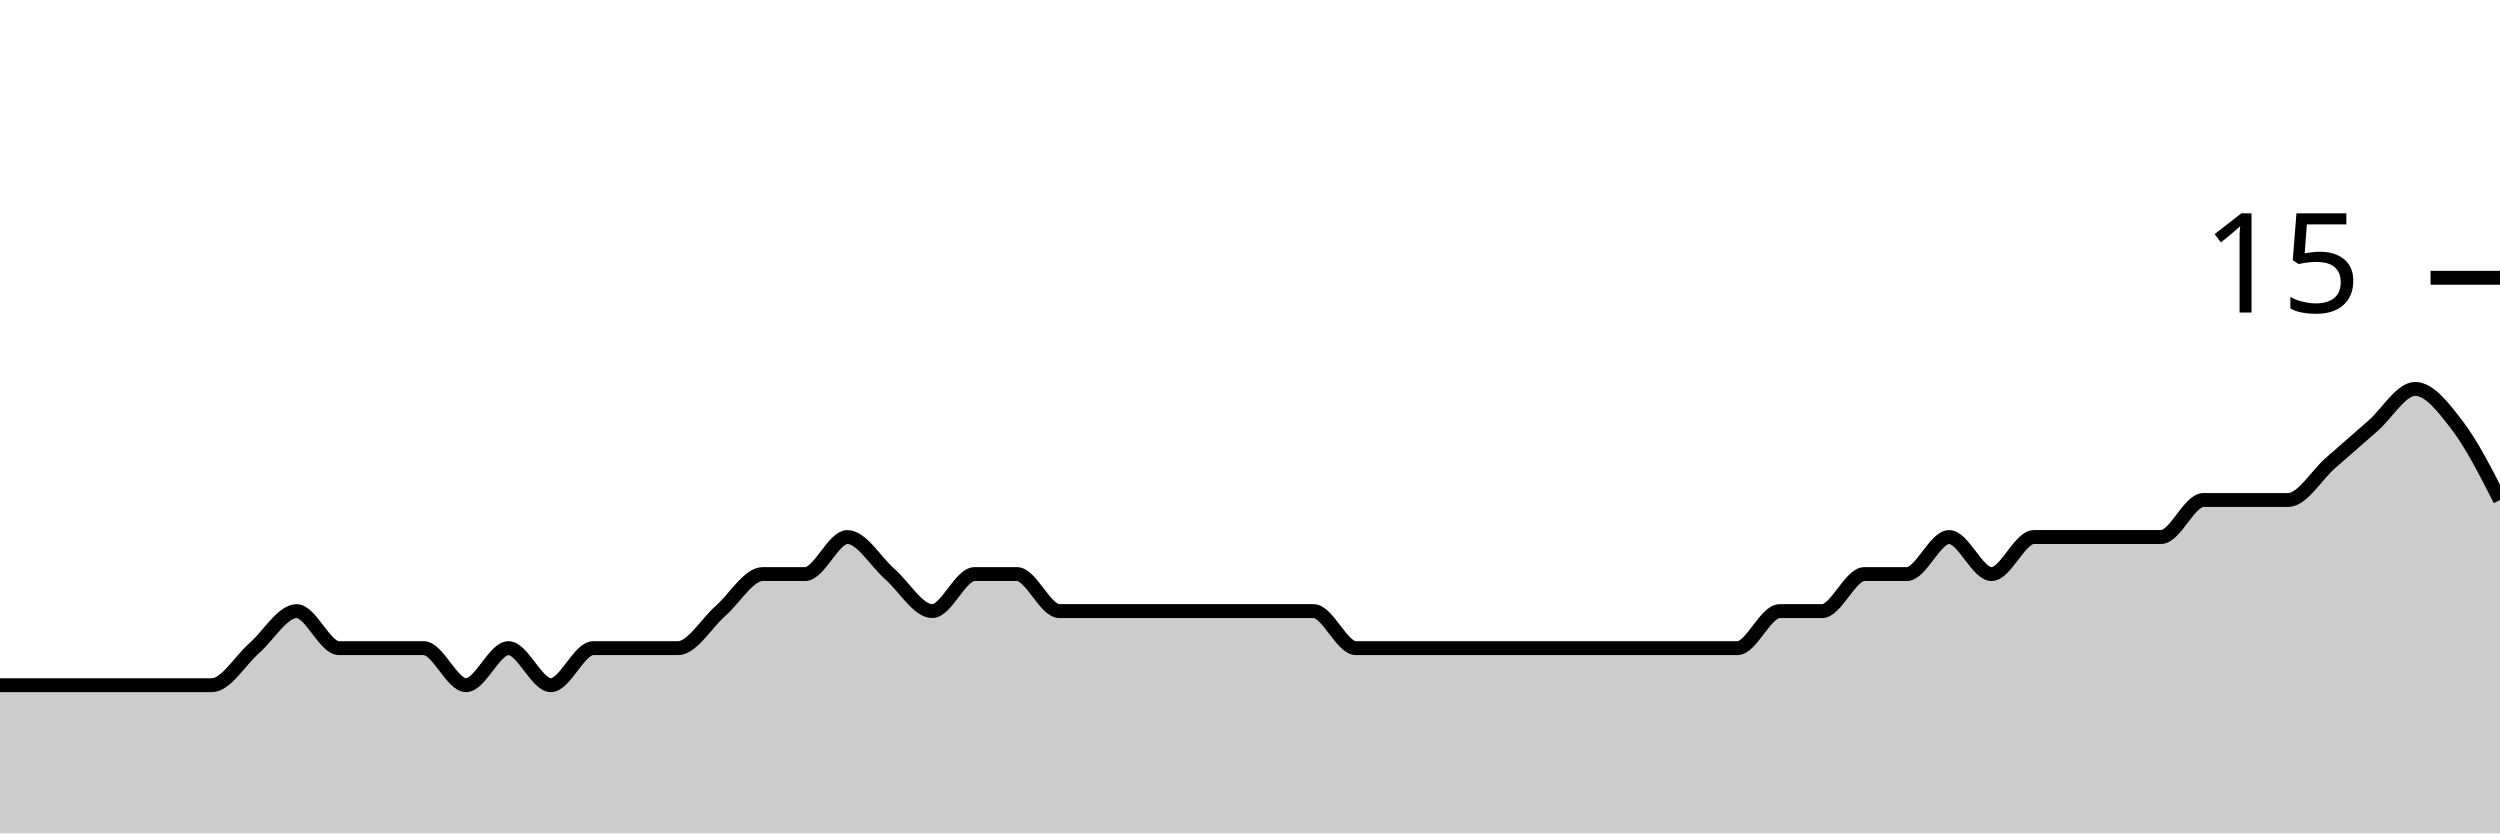
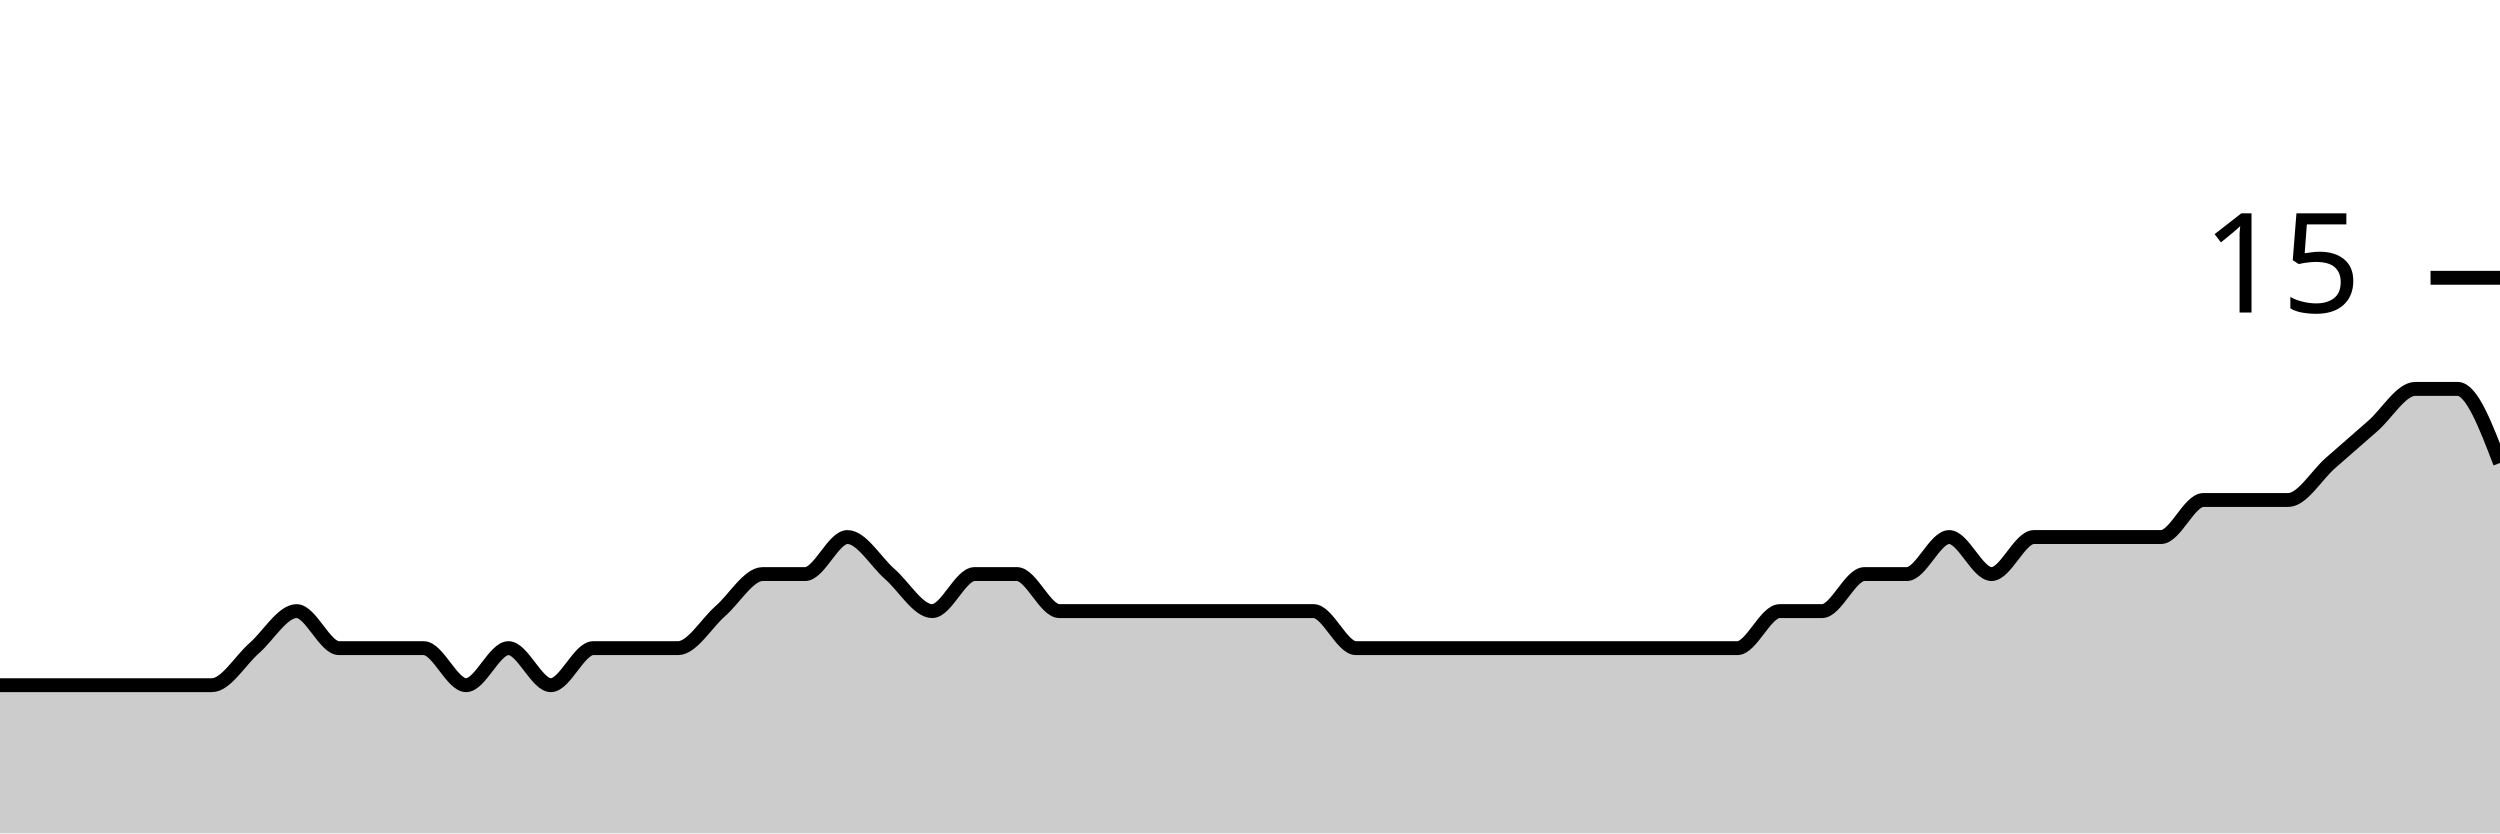
<svg xmlns="http://www.w3.org/2000/svg" viewBox="0 0 180 60">
  <g transform="translate(0,20)">
-     <path class="area" fill="rgba(0, 0, 0, 0.2)" d="M0,29.333C1.017,29.333,2.034,29.333,3.051,29.333C4.068,29.333,5.085,29.333,6.102,29.333C7.119,29.333,8.136,29.333,9.153,29.333C10.169,29.333,11.186,29.333,12.203,29.333C13.22,29.333,14.237,29.333,15.254,29.333C16.271,29.333,17.288,27.556,18.305,26.667C19.322,25.778,20.339,24,21.356,24C22.373,24,23.39,26.667,24.407,26.667C25.424,26.667,26.441,26.667,27.458,26.667C28.475,26.667,29.492,26.667,30.508,26.667C31.525,26.667,32.542,29.333,33.559,29.333C34.576,29.333,35.593,26.667,36.61,26.667C37.627,26.667,38.644,29.333,39.661,29.333C40.678,29.333,41.695,26.667,42.712,26.667C43.729,26.667,44.746,26.667,45.763,26.667C46.78,26.667,47.797,26.667,48.814,26.667C49.831,26.667,50.847,24.889,51.864,24C52.881,23.111,53.898,21.333,54.915,21.333C55.932,21.333,56.949,21.333,57.966,21.333C58.983,21.333,60,18.667,61.017,18.667C62.034,18.667,63.051,20.444,64.068,21.333C65.085,22.222,66.102,24,67.119,24C68.136,24,69.153,21.333,70.169,21.333C71.186,21.333,72.203,21.333,73.22,21.333C74.237,21.333,75.254,24,76.271,24C77.288,24,78.305,24,79.322,24C80.339,24,81.356,24,82.373,24C83.39,24,84.407,24,85.424,24C86.441,24,87.458,24,88.475,24C89.492,24,90.508,24,91.525,24C92.542,24,93.559,24,94.576,24C95.593,24,96.61,26.667,97.627,26.667C98.644,26.667,99.661,26.667,100.678,26.667C101.695,26.667,102.712,26.667,103.729,26.667C104.746,26.667,105.763,26.667,106.78,26.667C107.797,26.667,108.814,26.667,109.831,26.667C110.847,26.667,111.864,26.667,112.881,26.667C113.898,26.667,114.915,26.667,115.932,26.667C116.949,26.667,117.966,26.667,118.983,26.667C120,26.667,121.017,26.667,122.034,26.667C123.051,26.667,124.068,26.667,125.085,26.667C126.102,26.667,127.119,24,128.136,24C129.153,24,130.169,24,131.186,24C132.203,24,133.22,21.333,134.237,21.333C135.254,21.333,136.271,21.333,137.288,21.333C138.305,21.333,139.322,18.667,140.339,18.667C141.356,18.667,142.373,21.333,143.39,21.333C144.407,21.333,145.424,18.667,146.441,18.667C147.458,18.667,148.475,18.667,149.492,18.667C150.508,18.667,151.525,18.667,152.542,18.667C153.559,18.667,154.576,18.667,155.593,18.667C156.61,18.667,157.627,16,158.644,16C159.661,16,160.678,16,161.695,16C162.712,16,163.729,16,164.746,16C165.763,16,166.78,14.222,167.797,13.333C168.814,12.444,169.831,11.556,170.847,10.667C171.864,9.778,172.881,8,173.898,8C174.915,8,175.932,9.333,176.949,10.667C177.966,12,178.983,14,180,16L180,40C178.983,40,177.966,40,176.949,40C175.932,40,174.915,40,173.898,40C172.881,40,171.864,40,170.847,40C169.831,40,168.814,40,167.797,40C166.78,40,165.763,40,164.746,40C163.729,40,162.712,40,161.695,40C160.678,40,159.661,40,158.644,40C157.627,40,156.61,40,155.593,40C154.576,40,153.559,40,152.542,40C151.525,40,150.508,40,149.492,40C148.475,40,147.458,40,146.441,40C145.424,40,144.407,40,143.39,40C142.373,40,141.356,40,140.339,40C139.322,40,138.305,40,137.288,40C136.271,40,135.254,40,134.237,40C133.22,40,132.203,40,131.186,40C130.169,40,129.153,40,128.136,40C127.119,40,126.102,40,125.085,40C124.068,40,123.051,40,122.034,40C121.017,40,120,40,118.983,40C117.966,40,116.949,40,115.932,40C114.915,40,113.898,40,112.881,40C111.864,40,110.847,40,109.831,40C108.814,40,107.797,40,106.78,40C105.763,40,104.746,40,103.729,40C102.712,40,101.695,40,100.678,40C99.661,40,98.644,40,97.627,40C96.61,40,95.593,40,94.576,40C93.559,40,92.542,40,91.525,40C90.508,40,89.492,40,88.475,40C87.458,40,86.441,40,85.424,40C84.407,40,83.39,40,82.373,40C81.356,40,80.339,40,79.322,40C78.305,40,77.288,40,76.271,40C75.254,40,74.237,40,73.22,40C72.203,40,71.186,40,70.169,40C69.153,40,68.136,40,67.119,40C66.102,40,65.085,40,64.068,40C63.051,40,62.034,40,61.017,40C60,40,58.983,40,57.966,40C56.949,40,55.932,40,54.915,40C53.898,40,52.881,40,51.864,40C50.847,40,49.831,40,48.814,40C47.797,40,46.78,40,45.763,40C44.746,40,43.729,40,42.712,40C41.695,40,40.678,40,39.661,40C38.644,40,37.627,40,36.61,40C35.593,40,34.576,40,33.559,40C32.542,40,31.525,40,30.508,40C29.492,40,28.475,40,27.458,40C26.441,40,25.424,40,24.407,40C23.39,40,22.373,40,21.356,40C20.339,40,19.322,40,18.305,40C17.288,40,16.271,40,15.254,40C14.237,40,13.22,40,12.203,40C11.186,40,10.169,40,9.153,40C8.136,40,7.119,40,6.102,40C5.085,40,4.068,40,3.051,40C2.034,40,1.017,40,0,40Z" />
-     <path class="line" stroke="black" fill="none" d="M0,29.333C1.017,29.333,2.034,29.333,3.051,29.333C4.068,29.333,5.085,29.333,6.102,29.333C7.119,29.333,8.136,29.333,9.153,29.333C10.169,29.333,11.186,29.333,12.203,29.333C13.22,29.333,14.237,29.333,15.254,29.333C16.271,29.333,17.288,27.556,18.305,26.667C19.322,25.778,20.339,24,21.356,24C22.373,24,23.39,26.667,24.407,26.667C25.424,26.667,26.441,26.667,27.458,26.667C28.475,26.667,29.492,26.667,30.508,26.667C31.525,26.667,32.542,29.333,33.559,29.333C34.576,29.333,35.593,26.667,36.61,26.667C37.627,26.667,38.644,29.333,39.661,29.333C40.678,29.333,41.695,26.667,42.712,26.667C43.729,26.667,44.746,26.667,45.763,26.667C46.78,26.667,47.797,26.667,48.814,26.667C49.831,26.667,50.847,24.889,51.864,24C52.881,23.111,53.898,21.333,54.915,21.333C55.932,21.333,56.949,21.333,57.966,21.333C58.983,21.333,60,18.667,61.017,18.667C62.034,18.667,63.051,20.444,64.068,21.333C65.085,22.222,66.102,24,67.119,24C68.136,24,69.153,21.333,70.169,21.333C71.186,21.333,72.203,21.333,73.22,21.333C74.237,21.333,75.254,24,76.271,24C77.288,24,78.305,24,79.322,24C80.339,24,81.356,24,82.373,24C83.39,24,84.407,24,85.424,24C86.441,24,87.458,24,88.475,24C89.492,24,90.508,24,91.525,24C92.542,24,93.559,24,94.576,24C95.593,24,96.61,26.667,97.627,26.667C98.644,26.667,99.661,26.667,100.678,26.667C101.695,26.667,102.712,26.667,103.729,26.667C104.746,26.667,105.763,26.667,106.78,26.667C107.797,26.667,108.814,26.667,109.831,26.667C110.847,26.667,111.864,26.667,112.881,26.667C113.898,26.667,114.915,26.667,115.932,26.667C116.949,26.667,117.966,26.667,118.983,26.667C120,26.667,121.017,26.667,122.034,26.667C123.051,26.667,124.068,26.667,125.085,26.667C126.102,26.667,127.119,24,128.136,24C129.153,24,130.169,24,131.186,24C132.203,24,133.22,21.333,134.237,21.333C135.254,21.333,136.271,21.333,137.288,21.333C138.305,21.333,139.322,18.667,140.339,18.667C141.356,18.667,142.373,21.333,143.39,21.333C144.407,21.333,145.424,18.667,146.441,18.667C147.458,18.667,148.475,18.667,149.492,18.667C150.508,18.667,151.525,18.667,152.542,18.667C153.559,18.667,154.576,18.667,155.593,18.667C156.61,18.667,157.627,16,158.644,16C159.661,16,160.678,16,161.695,16C162.712,16,163.729,16,164.746,16C165.763,16,166.78,14.222,167.797,13.333C168.814,12.444,169.831,11.556,170.847,10.667C171.864,9.778,172.881,8,173.898,8C174.915,8,175.932,9.333,176.949,10.667C177.966,12,178.983,14,180,16" />
+     <path class="area" fill="rgba(0, 0, 0, 0.2)" d="M0,29.333C1.017,29.333,2.034,29.333,3.051,29.333C4.068,29.333,5.085,29.333,6.102,29.333C7.119,29.333,8.136,29.333,9.153,29.333C10.169,29.333,11.186,29.333,12.203,29.333C13.22,29.333,14.237,29.333,15.254,29.333C16.271,29.333,17.288,27.556,18.305,26.667C19.322,25.778,20.339,24,21.356,24C22.373,24,23.39,26.667,24.407,26.667C25.424,26.667,26.441,26.667,27.458,26.667C28.475,26.667,29.492,26.667,30.508,26.667C31.525,26.667,32.542,29.333,33.559,29.333C34.576,29.333,35.593,26.667,36.61,26.667C37.627,26.667,38.644,29.333,39.661,29.333C40.678,29.333,41.695,26.667,42.712,26.667C43.729,26.667,44.746,26.667,45.763,26.667C46.78,26.667,47.797,26.667,48.814,26.667C49.831,26.667,50.847,24.889,51.864,24C52.881,23.111,53.898,21.333,54.915,21.333C55.932,21.333,56.949,21.333,57.966,21.333C58.983,21.333,60,18.667,61.017,18.667C62.034,18.667,63.051,20.444,64.068,21.333C65.085,22.222,66.102,24,67.119,24C68.136,24,69.153,21.333,70.169,21.333C71.186,21.333,72.203,21.333,73.22,21.333C74.237,21.333,75.254,24,76.271,24C77.288,24,78.305,24,79.322,24C80.339,24,81.356,24,82.373,24C83.39,24,84.407,24,85.424,24C86.441,24,87.458,24,88.475,24C89.492,24,90.508,24,91.525,24C92.542,24,93.559,24,94.576,24C95.593,24,96.61,26.667,97.627,26.667C98.644,26.667,99.661,26.667,100.678,26.667C101.695,26.667,102.712,26.667,103.729,26.667C104.746,26.667,105.763,26.667,106.78,26.667C107.797,26.667,108.814,26.667,109.831,26.667C110.847,26.667,111.864,26.667,112.881,26.667C113.898,26.667,114.915,26.667,115.932,26.667C116.949,26.667,117.966,26.667,118.983,26.667C120,26.667,121.017,26.667,122.034,26.667C123.051,26.667,124.068,26.667,125.085,26.667C126.102,26.667,127.119,24,128.136,24C129.153,24,130.169,24,131.186,24C132.203,24,133.22,21.333,134.237,21.333C135.254,21.333,136.271,21.333,137.288,21.333C138.305,21.333,139.322,18.667,140.339,18.667C141.356,18.667,142.373,21.333,143.39,21.333C144.407,21.333,145.424,18.667,146.441,18.667C147.458,18.667,148.475,18.667,149.492,18.667C150.508,18.667,151.525,18.667,152.542,18.667C153.559,18.667,154.576,18.667,155.593,18.667C156.61,18.667,157.627,16,158.644,16C159.661,16,160.678,16,161.695,16C162.712,16,163.729,16,164.746,16C165.763,16,166.78,14.222,167.797,13.333C168.814,12.444,169.831,11.556,170.847,10.667C171.864,9.778,172.881,8,173.898,8C174.915,8,175.932,8,176.949,8C177.966,8,178.983,10.667,180,13.333L180,40C178.983,40,177.966,40,176.949,40C175.932,40,174.915,40,173.898,40C172.881,40,171.864,40,170.847,40C169.831,40,168.814,40,167.797,40C166.78,40,165.763,40,164.746,40C163.729,40,162.712,40,161.695,40C160.678,40,159.661,40,158.644,40C157.627,40,156.61,40,155.593,40C154.576,40,153.559,40,152.542,40C151.525,40,150.508,40,149.492,40C148.475,40,147.458,40,146.441,40C145.424,40,144.407,40,143.39,40C142.373,40,141.356,40,140.339,40C139.322,40,138.305,40,137.288,40C136.271,40,135.254,40,134.237,40C133.22,40,132.203,40,131.186,40C130.169,40,129.153,40,128.136,40C127.119,40,126.102,40,125.085,40C124.068,40,123.051,40,122.034,40C121.017,40,120,40,118.983,40C117.966,40,116.949,40,115.932,40C114.915,40,113.898,40,112.881,40C111.864,40,110.847,40,109.831,40C108.814,40,107.797,40,106.78,40C105.763,40,104.746,40,103.729,40C102.712,40,101.695,40,100.678,40C99.661,40,98.644,40,97.627,40C96.61,40,95.593,40,94.576,40C93.559,40,92.542,40,91.525,40C90.508,40,89.492,40,88.475,40C87.458,40,86.441,40,85.424,40C84.407,40,83.39,40,82.373,40C81.356,40,80.339,40,79.322,40C78.305,40,77.288,40,76.271,40C75.254,40,74.237,40,73.22,40C72.203,40,71.186,40,70.169,40C69.153,40,68.136,40,67.119,40C66.102,40,65.085,40,64.068,40C63.051,40,62.034,40,61.017,40C60,40,58.983,40,57.966,40C56.949,40,55.932,40,54.915,40C53.898,40,52.881,40,51.864,40C50.847,40,49.831,40,48.814,40C47.797,40,46.78,40,45.763,40C44.746,40,43.729,40,42.712,40C41.695,40,40.678,40,39.661,40C38.644,40,37.627,40,36.61,40C35.593,40,34.576,40,33.559,40C32.542,40,31.525,40,30.508,40C29.492,40,28.475,40,27.458,40C26.441,40,25.424,40,24.407,40C23.39,40,22.373,40,21.356,40C20.339,40,19.322,40,18.305,40C17.288,40,16.271,40,15.254,40C14.237,40,13.22,40,12.203,40C11.186,40,10.169,40,9.153,40C8.136,40,7.119,40,6.102,40C5.085,40,4.068,40,3.051,40C2.034,40,1.017,40,0,40Z" />
+     <path class="line" stroke="black" fill="none" d="M0,29.333C1.017,29.333,2.034,29.333,3.051,29.333C4.068,29.333,5.085,29.333,6.102,29.333C7.119,29.333,8.136,29.333,9.153,29.333C10.169,29.333,11.186,29.333,12.203,29.333C13.22,29.333,14.237,29.333,15.254,29.333C16.271,29.333,17.288,27.556,18.305,26.667C19.322,25.778,20.339,24,21.356,24C22.373,24,23.39,26.667,24.407,26.667C25.424,26.667,26.441,26.667,27.458,26.667C28.475,26.667,29.492,26.667,30.508,26.667C31.525,26.667,32.542,29.333,33.559,29.333C34.576,29.333,35.593,26.667,36.61,26.667C37.627,26.667,38.644,29.333,39.661,29.333C40.678,29.333,41.695,26.667,42.712,26.667C43.729,26.667,44.746,26.667,45.763,26.667C46.78,26.667,47.797,26.667,48.814,26.667C49.831,26.667,50.847,24.889,51.864,24C52.881,23.111,53.898,21.333,54.915,21.333C55.932,21.333,56.949,21.333,57.966,21.333C58.983,21.333,60,18.667,61.017,18.667C62.034,18.667,63.051,20.444,64.068,21.333C65.085,22.222,66.102,24,67.119,24C68.136,24,69.153,21.333,70.169,21.333C71.186,21.333,72.203,21.333,73.22,21.333C74.237,21.333,75.254,24,76.271,24C77.288,24,78.305,24,79.322,24C80.339,24,81.356,24,82.373,24C83.39,24,84.407,24,85.424,24C86.441,24,87.458,24,88.475,24C89.492,24,90.508,24,91.525,24C92.542,24,93.559,24,94.576,24C95.593,24,96.61,26.667,97.627,26.667C98.644,26.667,99.661,26.667,100.678,26.667C101.695,26.667,102.712,26.667,103.729,26.667C104.746,26.667,105.763,26.667,106.78,26.667C107.797,26.667,108.814,26.667,109.831,26.667C110.847,26.667,111.864,26.667,112.881,26.667C113.898,26.667,114.915,26.667,115.932,26.667C116.949,26.667,117.966,26.667,118.983,26.667C120,26.667,121.017,26.667,122.034,26.667C123.051,26.667,124.068,26.667,125.085,26.667C126.102,26.667,127.119,24,128.136,24C129.153,24,130.169,24,131.186,24C132.203,24,133.22,21.333,134.237,21.333C135.254,21.333,136.271,21.333,137.288,21.333C138.305,21.333,139.322,18.667,140.339,18.667C141.356,18.667,142.373,21.333,143.39,21.333C144.407,21.333,145.424,18.667,146.441,18.667C147.458,18.667,148.475,18.667,149.492,18.667C150.508,18.667,151.525,18.667,152.542,18.667C153.559,18.667,154.576,18.667,155.593,18.667C156.61,18.667,157.627,16,158.644,16C159.661,16,160.678,16,161.695,16C162.712,16,163.729,16,164.746,16C165.763,16,166.78,14.222,167.797,13.333C168.814,12.444,169.831,11.556,170.847,10.667C171.864,9.778,172.881,8,173.898,8C174.915,8,175.932,8,176.949,8C177.966,8,178.983,10.667,180,13.333" />
    <path class="axis-ceiling" stroke-width="1" stroke="black" fill="none" d="M175,0L180,0" />
    <text class="axis-ceiling-label" font-family="sans-serif" text-anchor="end" font-size="10px" x="170" y="2.5">15</text>
  </g>
</svg>
